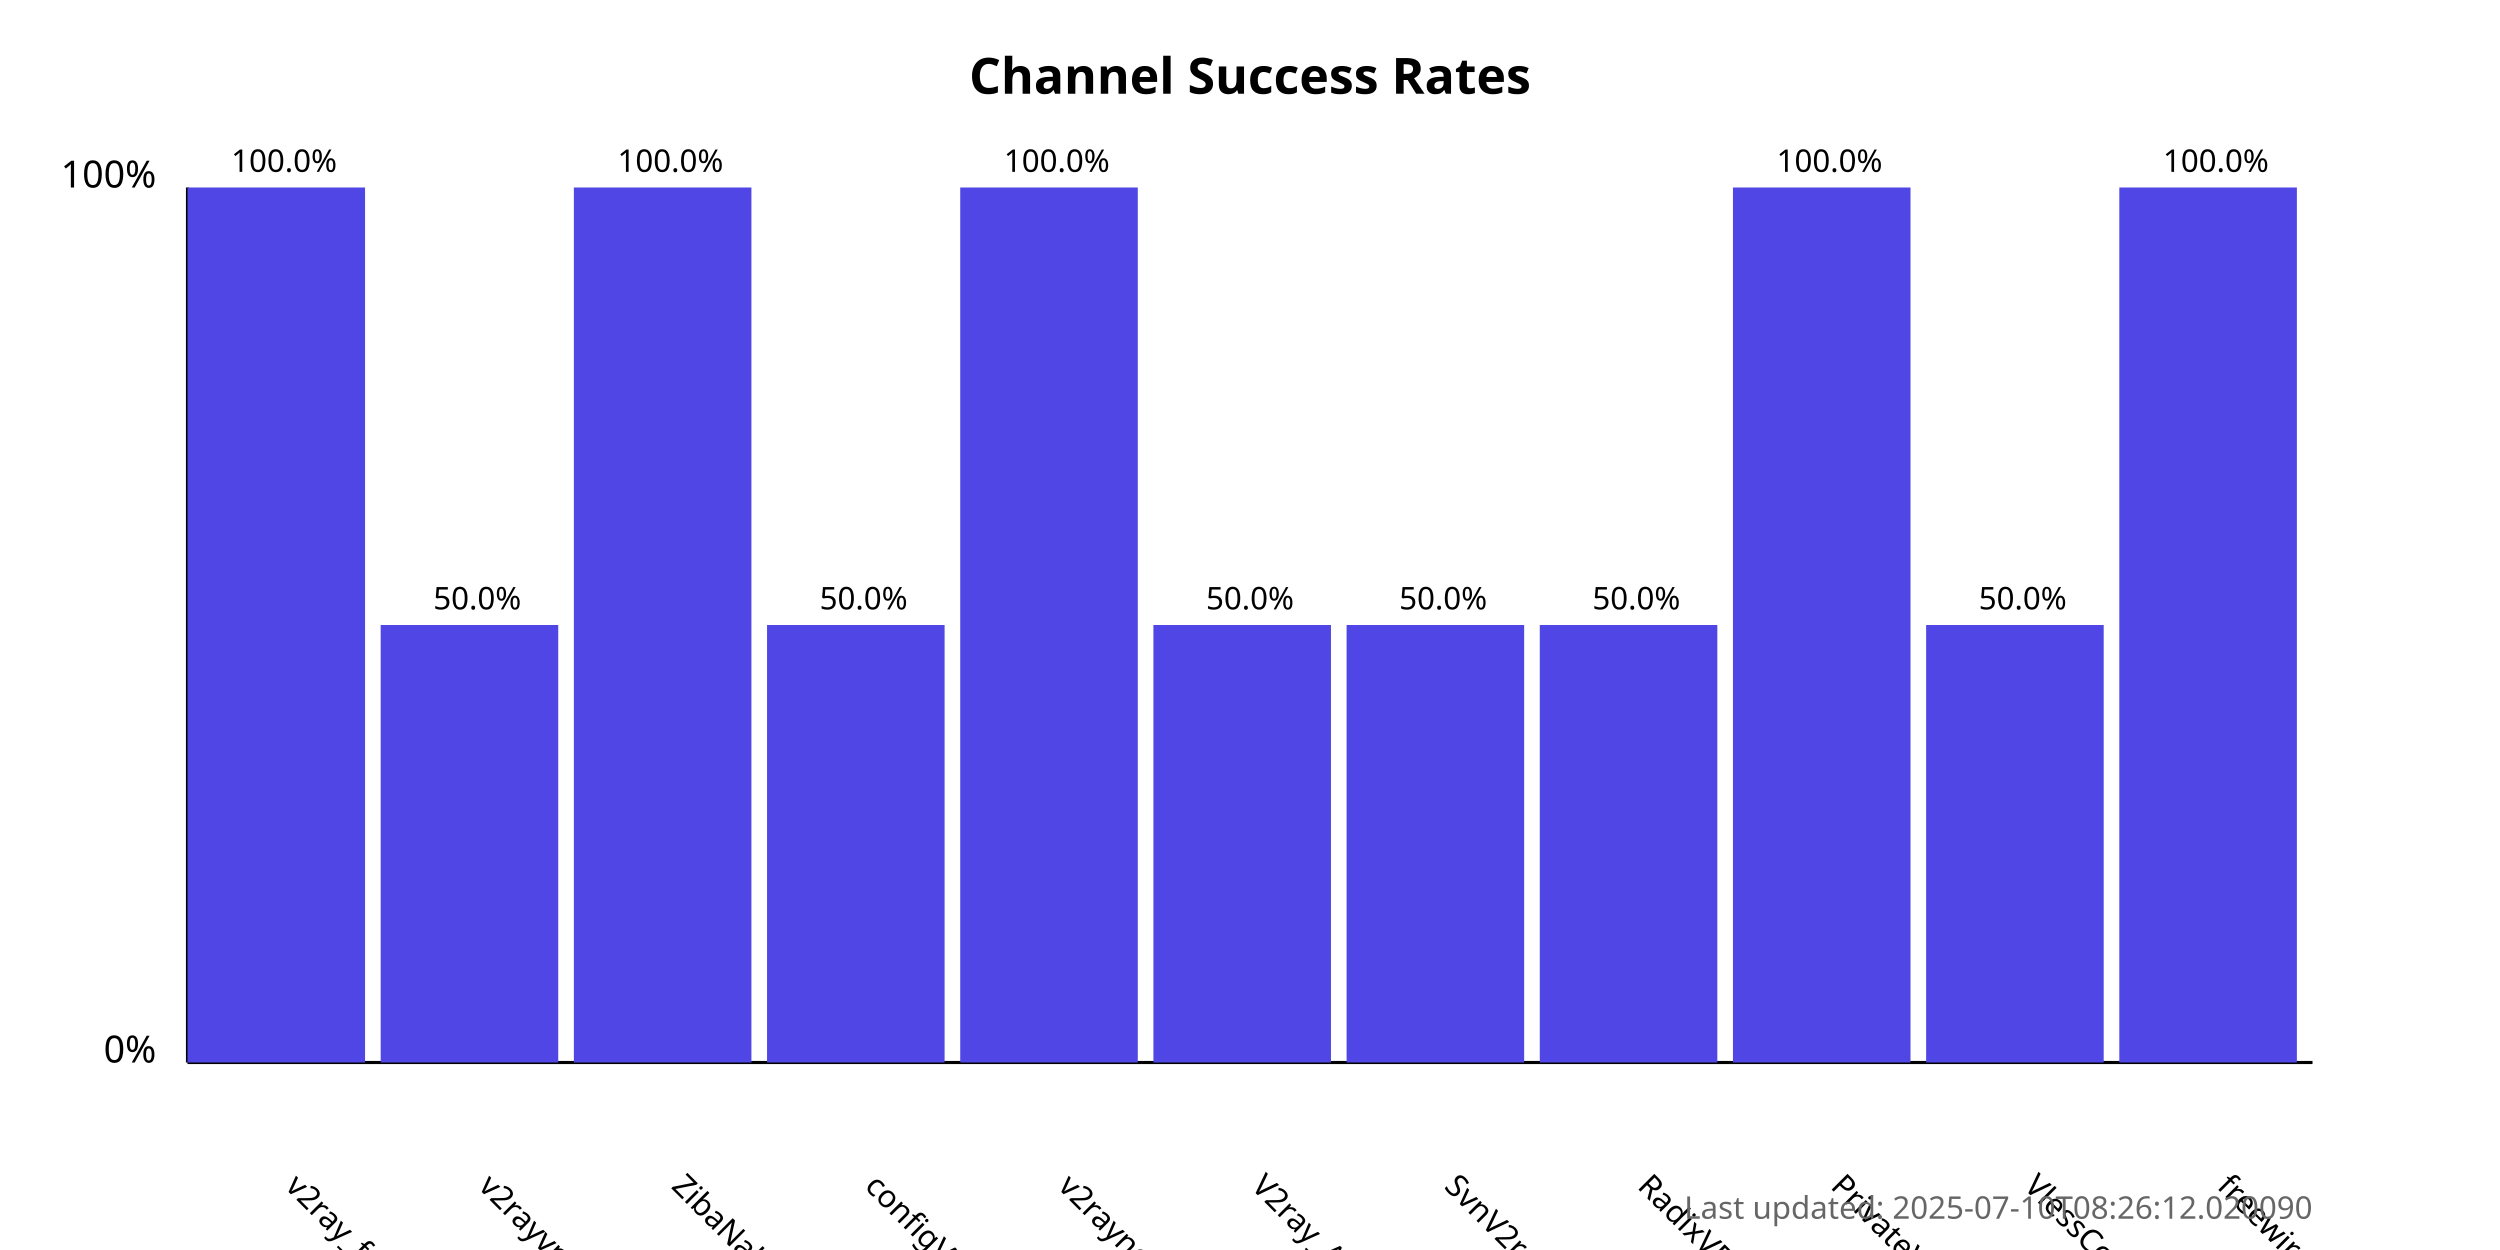
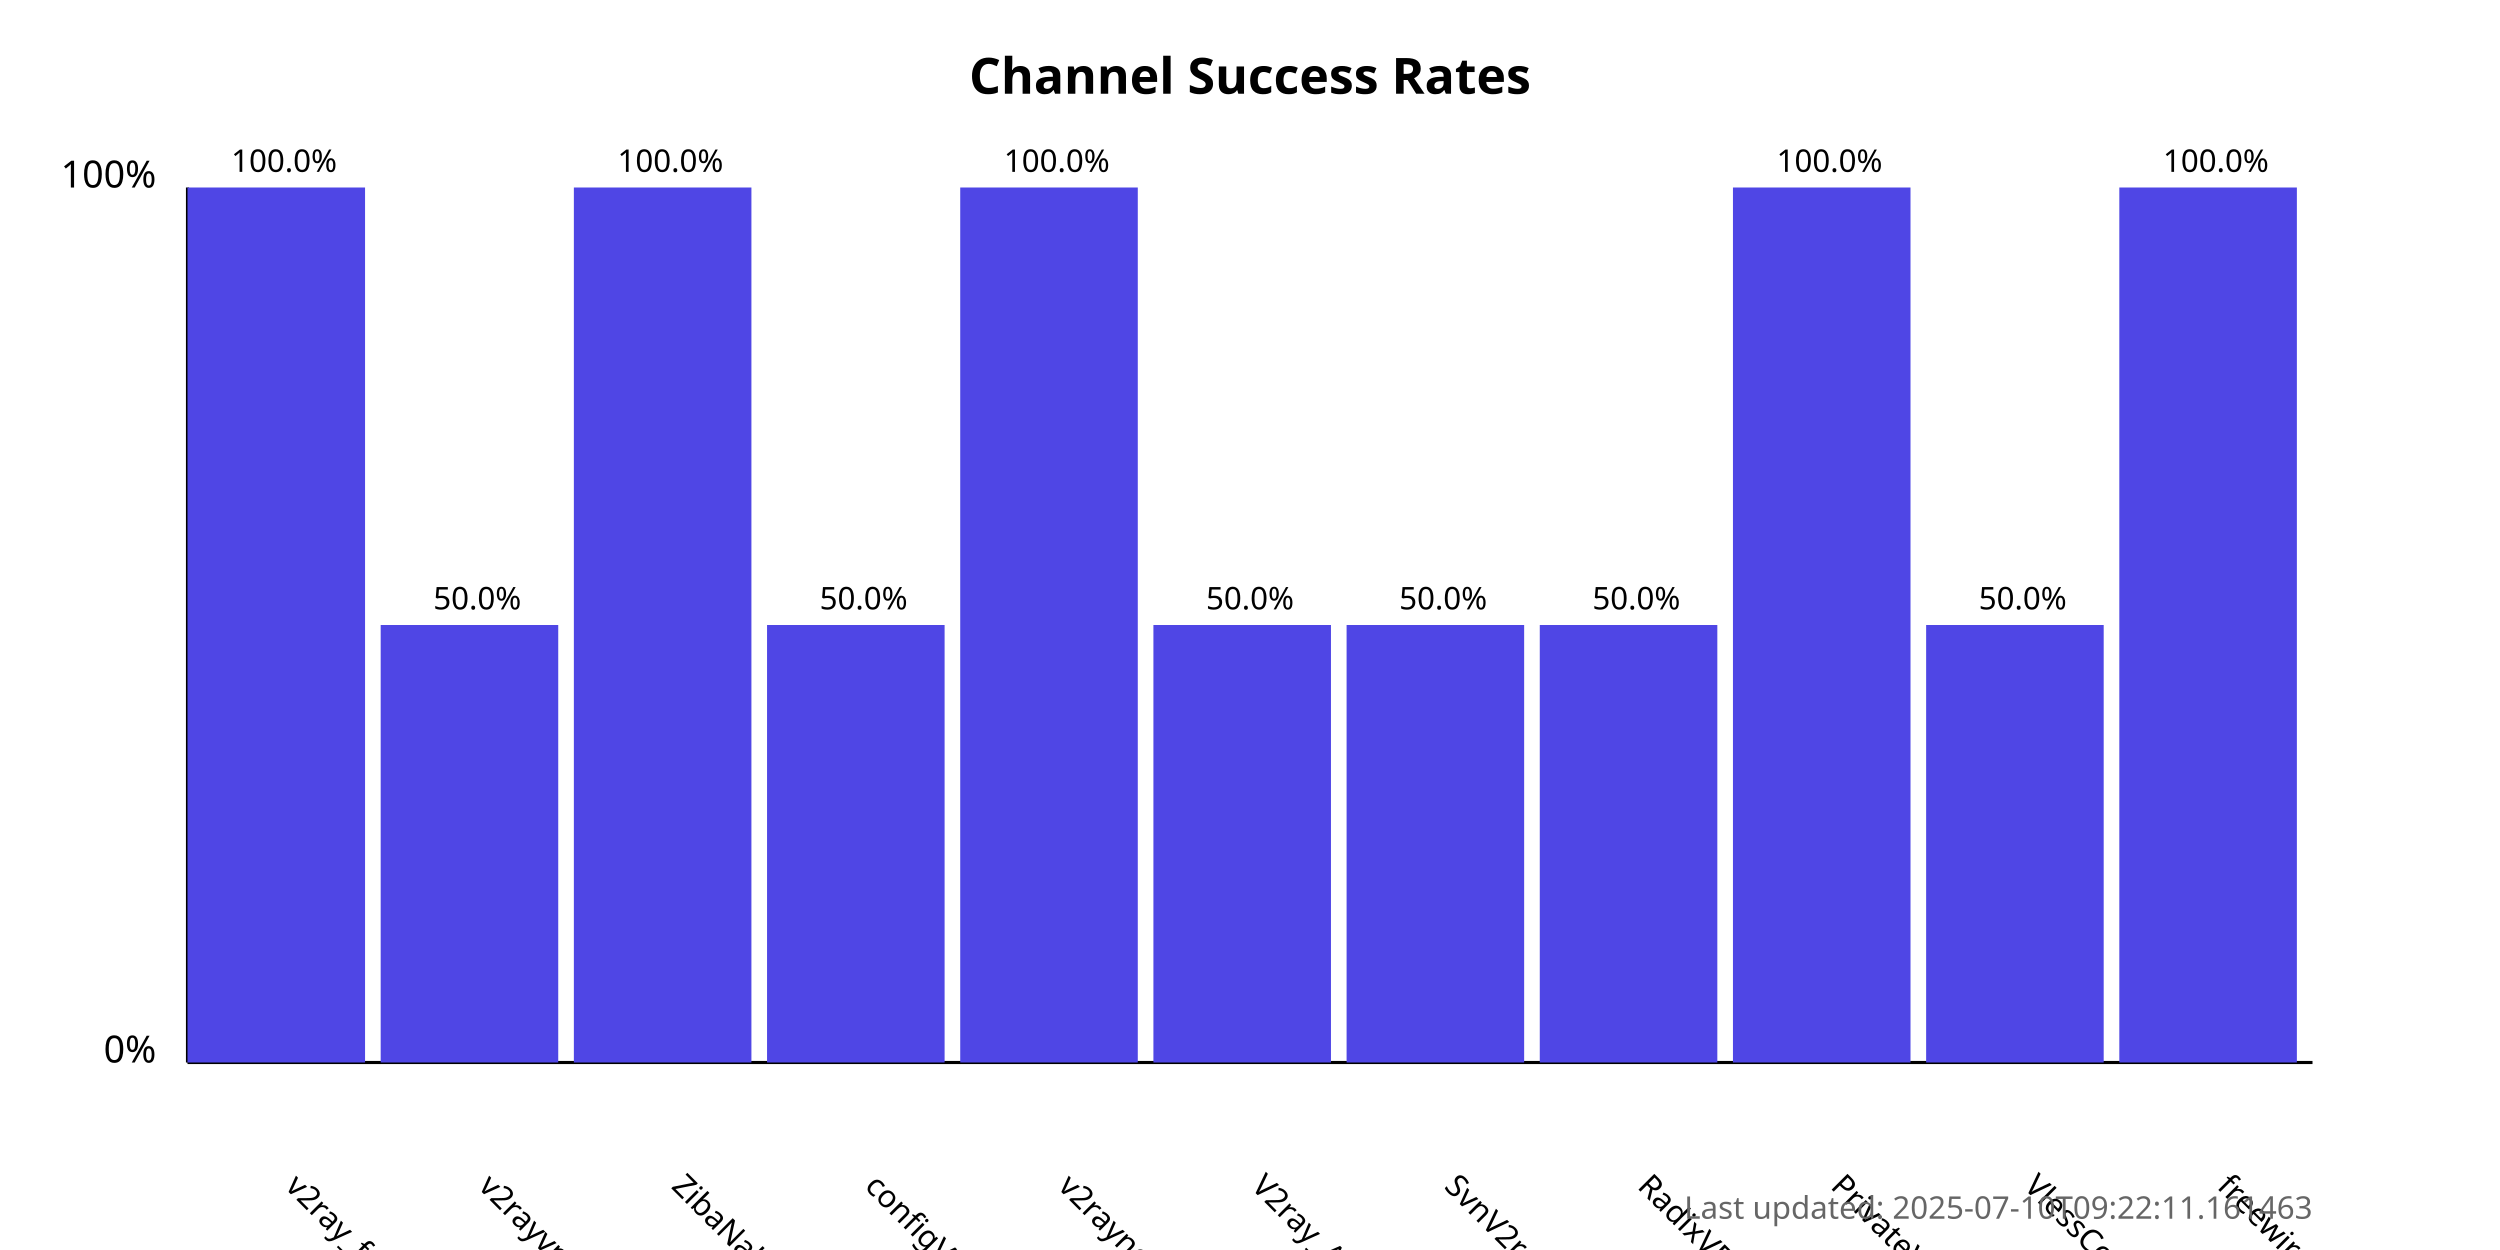
<svg xmlns="http://www.w3.org/2000/svg" width="800" height="400">
  <style>
            .chart-title { font: bold 16px sans-serif; }
            .axis-label { font: 12px sans-serif; }
            .tick-label { font: 10px sans-serif; }
            .bar { fill: #4f46e5; }
            .bar:hover { fill: #6366f1; }
            .timestamp { font: 10px sans-serif; fill: #666; }
        </style>
  <text x="400.0" y="30" text-anchor="middle" class="chart-title">
            Channel Success Rates
        </text>
  <line x1="60" y1="340" x2="60" y2="60" stroke="black" stroke-width="1" />
  <line x1="60" y1="340" x2="740" y2="340" stroke="black" stroke-width="1" />
  <text x="50" y="340" text-anchor="end" class="axis-label">0%</text>
  <text x="50" y="60" text-anchor="end" class="axis-label">100%</text>
  <g>
    <rect x="60" y="60.0" width="56.818" height="280.0" class="bar" />
    <text x="90.909" y="380" transform="rotate(45, 90.90909, 380)" text-anchor="start" class="tick-label">
                v2ray_free_conf
            </text>
    <text x="90.909" y="55.0" text-anchor="middle" class="tick-label">
                100.0%
            </text>
  </g>
  <g>
    <rect x="121.818" y="200.0" width="56.818" height="140.0" class="bar" />
    <text x="152.727" y="380" transform="rotate(45, 152.7273, 380)" text-anchor="start" class="tick-label">
                v2rayvpno
            </text>
    <text x="152.727" y="195.0" text-anchor="middle" class="tick-label">
                50.0%
            </text>
  </g>
  <g>
    <rect x="183.636" y="60.0" width="56.818" height="280.0" class="bar" />
    <text x="214.545" y="380" transform="rotate(45, 214.5455, 380)" text-anchor="start" class="tick-label">
                ZibaNabz
            </text>
    <text x="214.545" y="55.0" text-anchor="middle" class="tick-label">
                100.0%
            </text>
  </g>
  <g>
    <rect x="245.455" y="200.0" width="56.818" height="140.0" class="bar" />
    <text x="276.364" y="380" transform="rotate(45, 276.3636, 380)" text-anchor="start" class="tick-label">
                configV2rayForFree
            </text>
    <text x="276.364" y="195.0" text-anchor="middle" class="tick-label">
                50.0%
            </text>
  </g>
  <g>
    <rect x="307.273" y="60.0" width="56.818" height="280.0" class="bar" />
    <text x="338.182" y="380" transform="rotate(45, 338.1818, 380)" text-anchor="start" class="tick-label">
                v2rayngvpn
            </text>
    <text x="338.182" y="55.0" text-anchor="middle" class="tick-label">
                100.0%
            </text>
  </g>
  <g>
    <rect x="369.091" y="200.0" width="56.818" height="140.0" class="bar" />
    <text x="400.0" y="380" transform="rotate(45, 400.0, 380)" text-anchor="start" class="tick-label">
                V2ray_Alpha
            </text>
    <text x="400.0" y="195.0" text-anchor="middle" class="tick-label">
                50.0%
            </text>
  </g>
  <g>
    <rect x="430.909" y="200.0" width="56.818" height="140.0" class="bar" />
    <text x="461.818" y="380" transform="rotate(45, 461.8182, 380)" text-anchor="start" class="tick-label">
                SvnV2ray
            </text>
    <text x="461.818" y="195.0" text-anchor="middle" class="tick-label">
                50.0%
            </text>
  </g>
  <g>
    <rect x="492.727" y="200.0" width="56.818" height="140.0" class="bar" />
    <text x="523.636" y="380" transform="rotate(45, 523.6364, 380)" text-anchor="start" class="tick-label">
                RadixVPN
            </text>
    <text x="523.636" y="195.0" text-anchor="middle" class="tick-label">
                50.0%
            </text>
  </g>
  <g>
    <rect x="554.545" y="60.0" width="56.818" height="280.0" class="bar" />
    <text x="585.455" y="380" transform="rotate(45, 585.4545, 380)" text-anchor="start" class="tick-label">
                PrivateVPNs
            </text>
    <text x="585.455" y="55.0" text-anchor="middle" class="tick-label">
                100.0%
            </text>
  </g>
  <g>
    <rect x="616.364" y="200.0" width="56.818" height="140.0" class="bar" />
    <text x="647.273" y="380" transform="rotate(45, 647.2727, 380)" text-anchor="start" class="tick-label">
                VlessConfig
            </text>
    <text x="647.273" y="195.0" text-anchor="middle" class="tick-label">
                50.0%
            </text>
  </g>
  <g>
    <rect x="678.182" y="60.0" width="56.818" height="280.0" class="bar" />
    <text x="709.091" y="380" transform="rotate(45, 709.0909, 380)" text-anchor="start" class="tick-label">
                freewireguard
            </text>
    <text x="709.091" y="55.0" text-anchor="middle" class="tick-label">
                100.0%
            </text>
  </g>
  <text x="740" y="390" text-anchor="end" class="timestamp">
-             Last updated: 2025-07-10T08:26:12.020090
+             Last updated: 2025-07-10T09:22:11.161463
        </text>
</svg>
